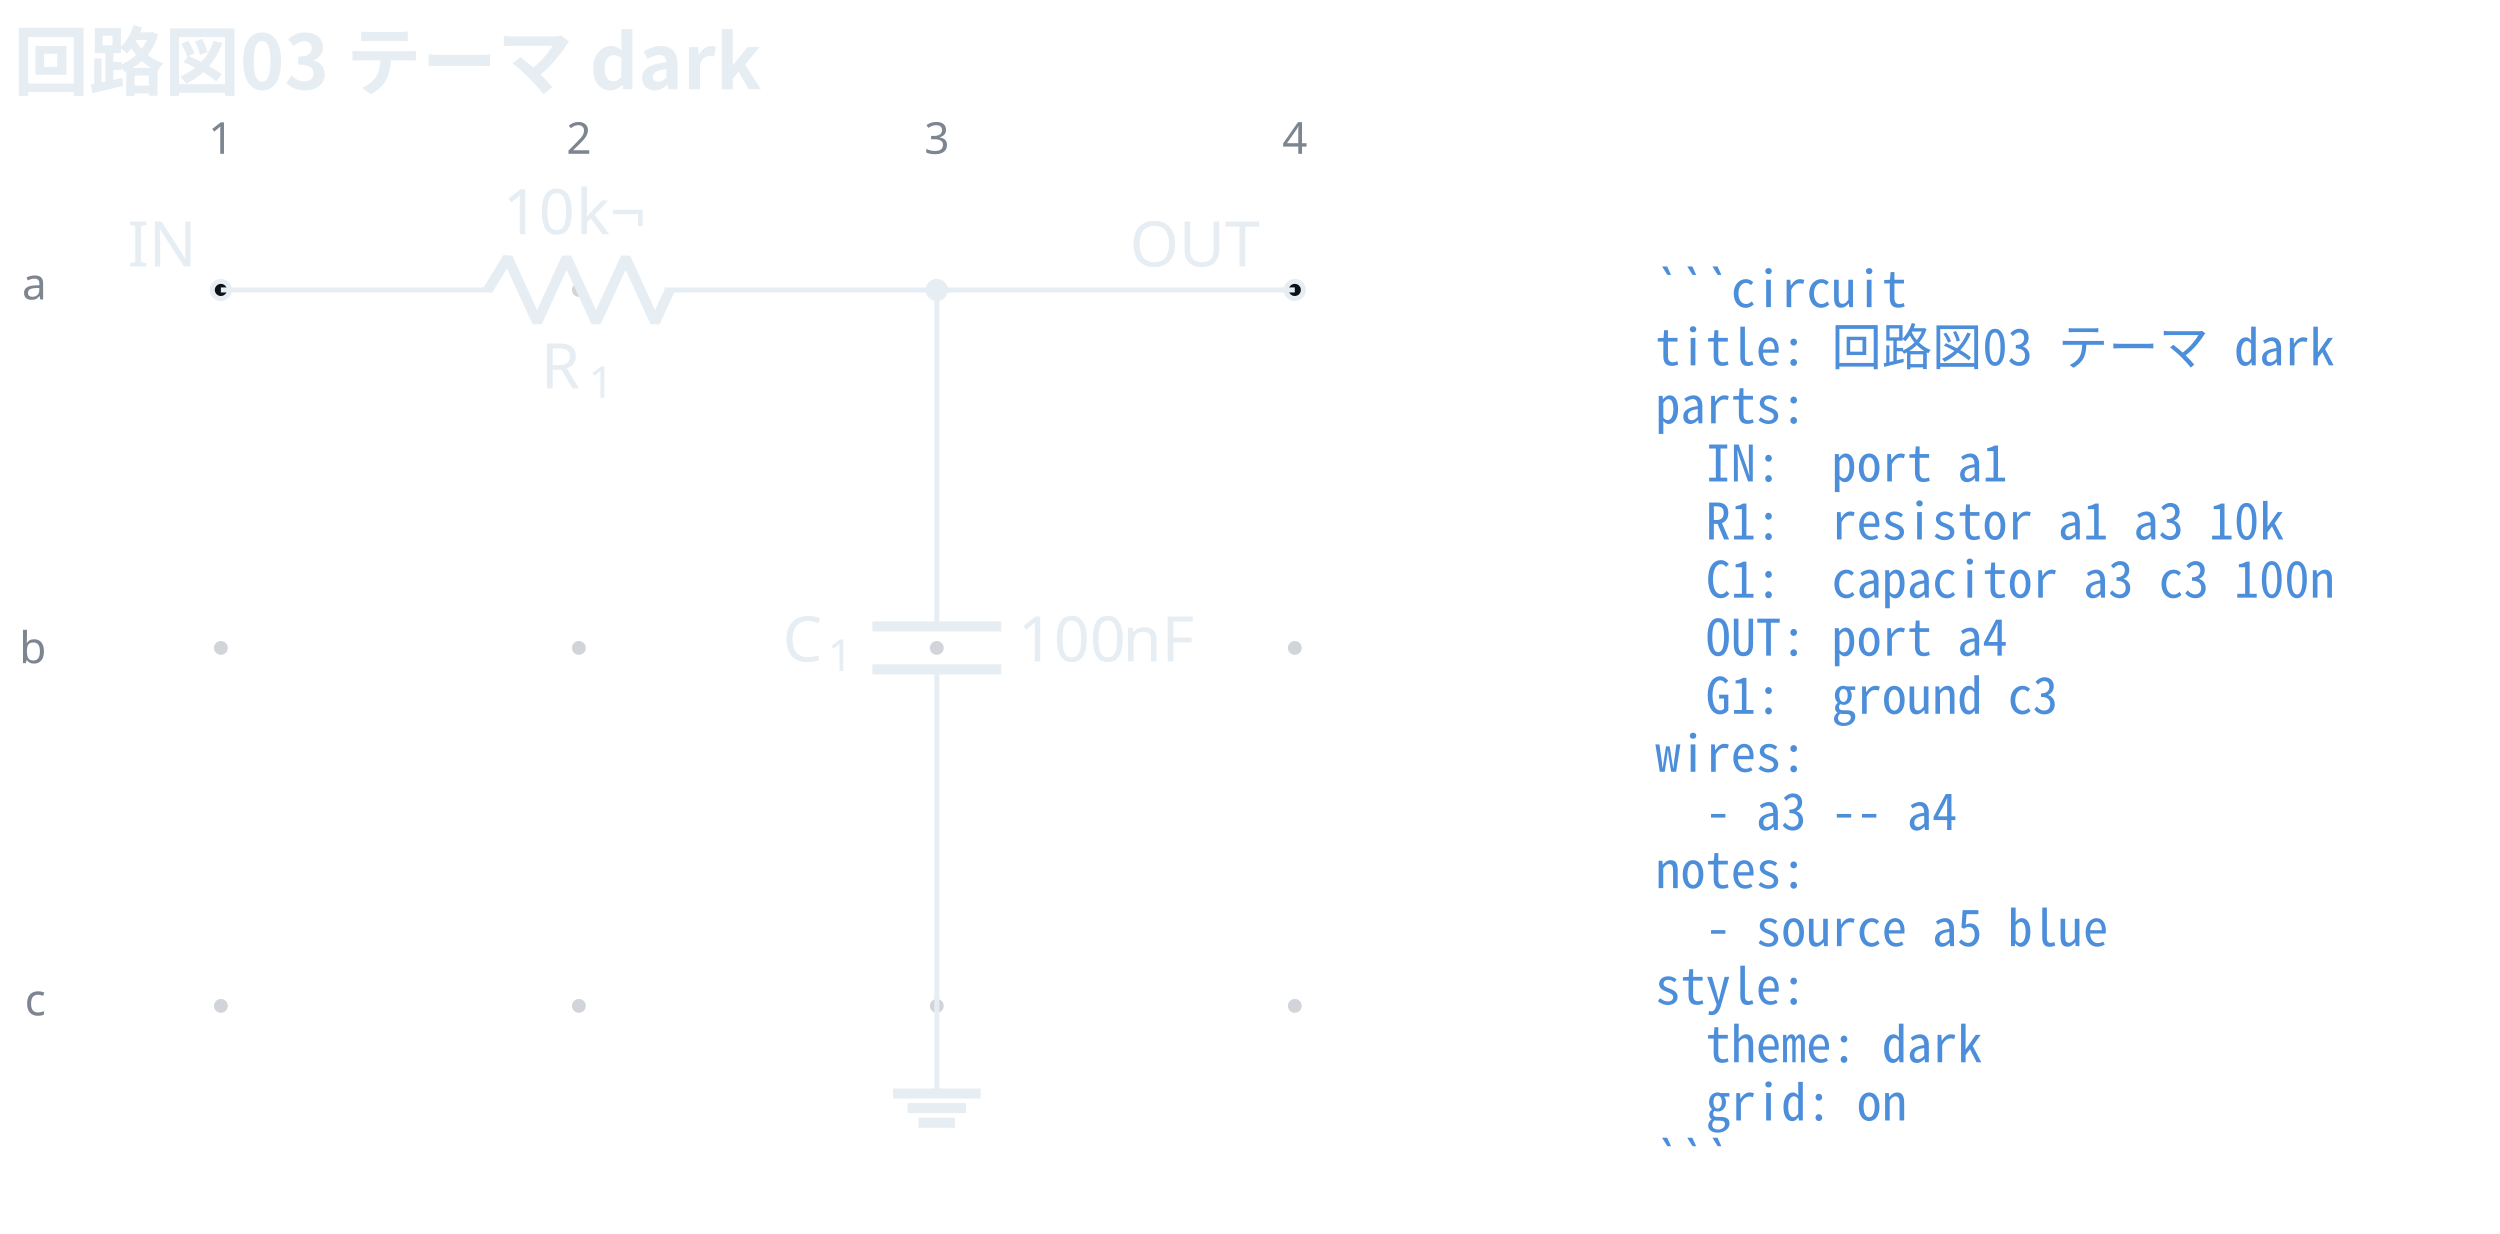
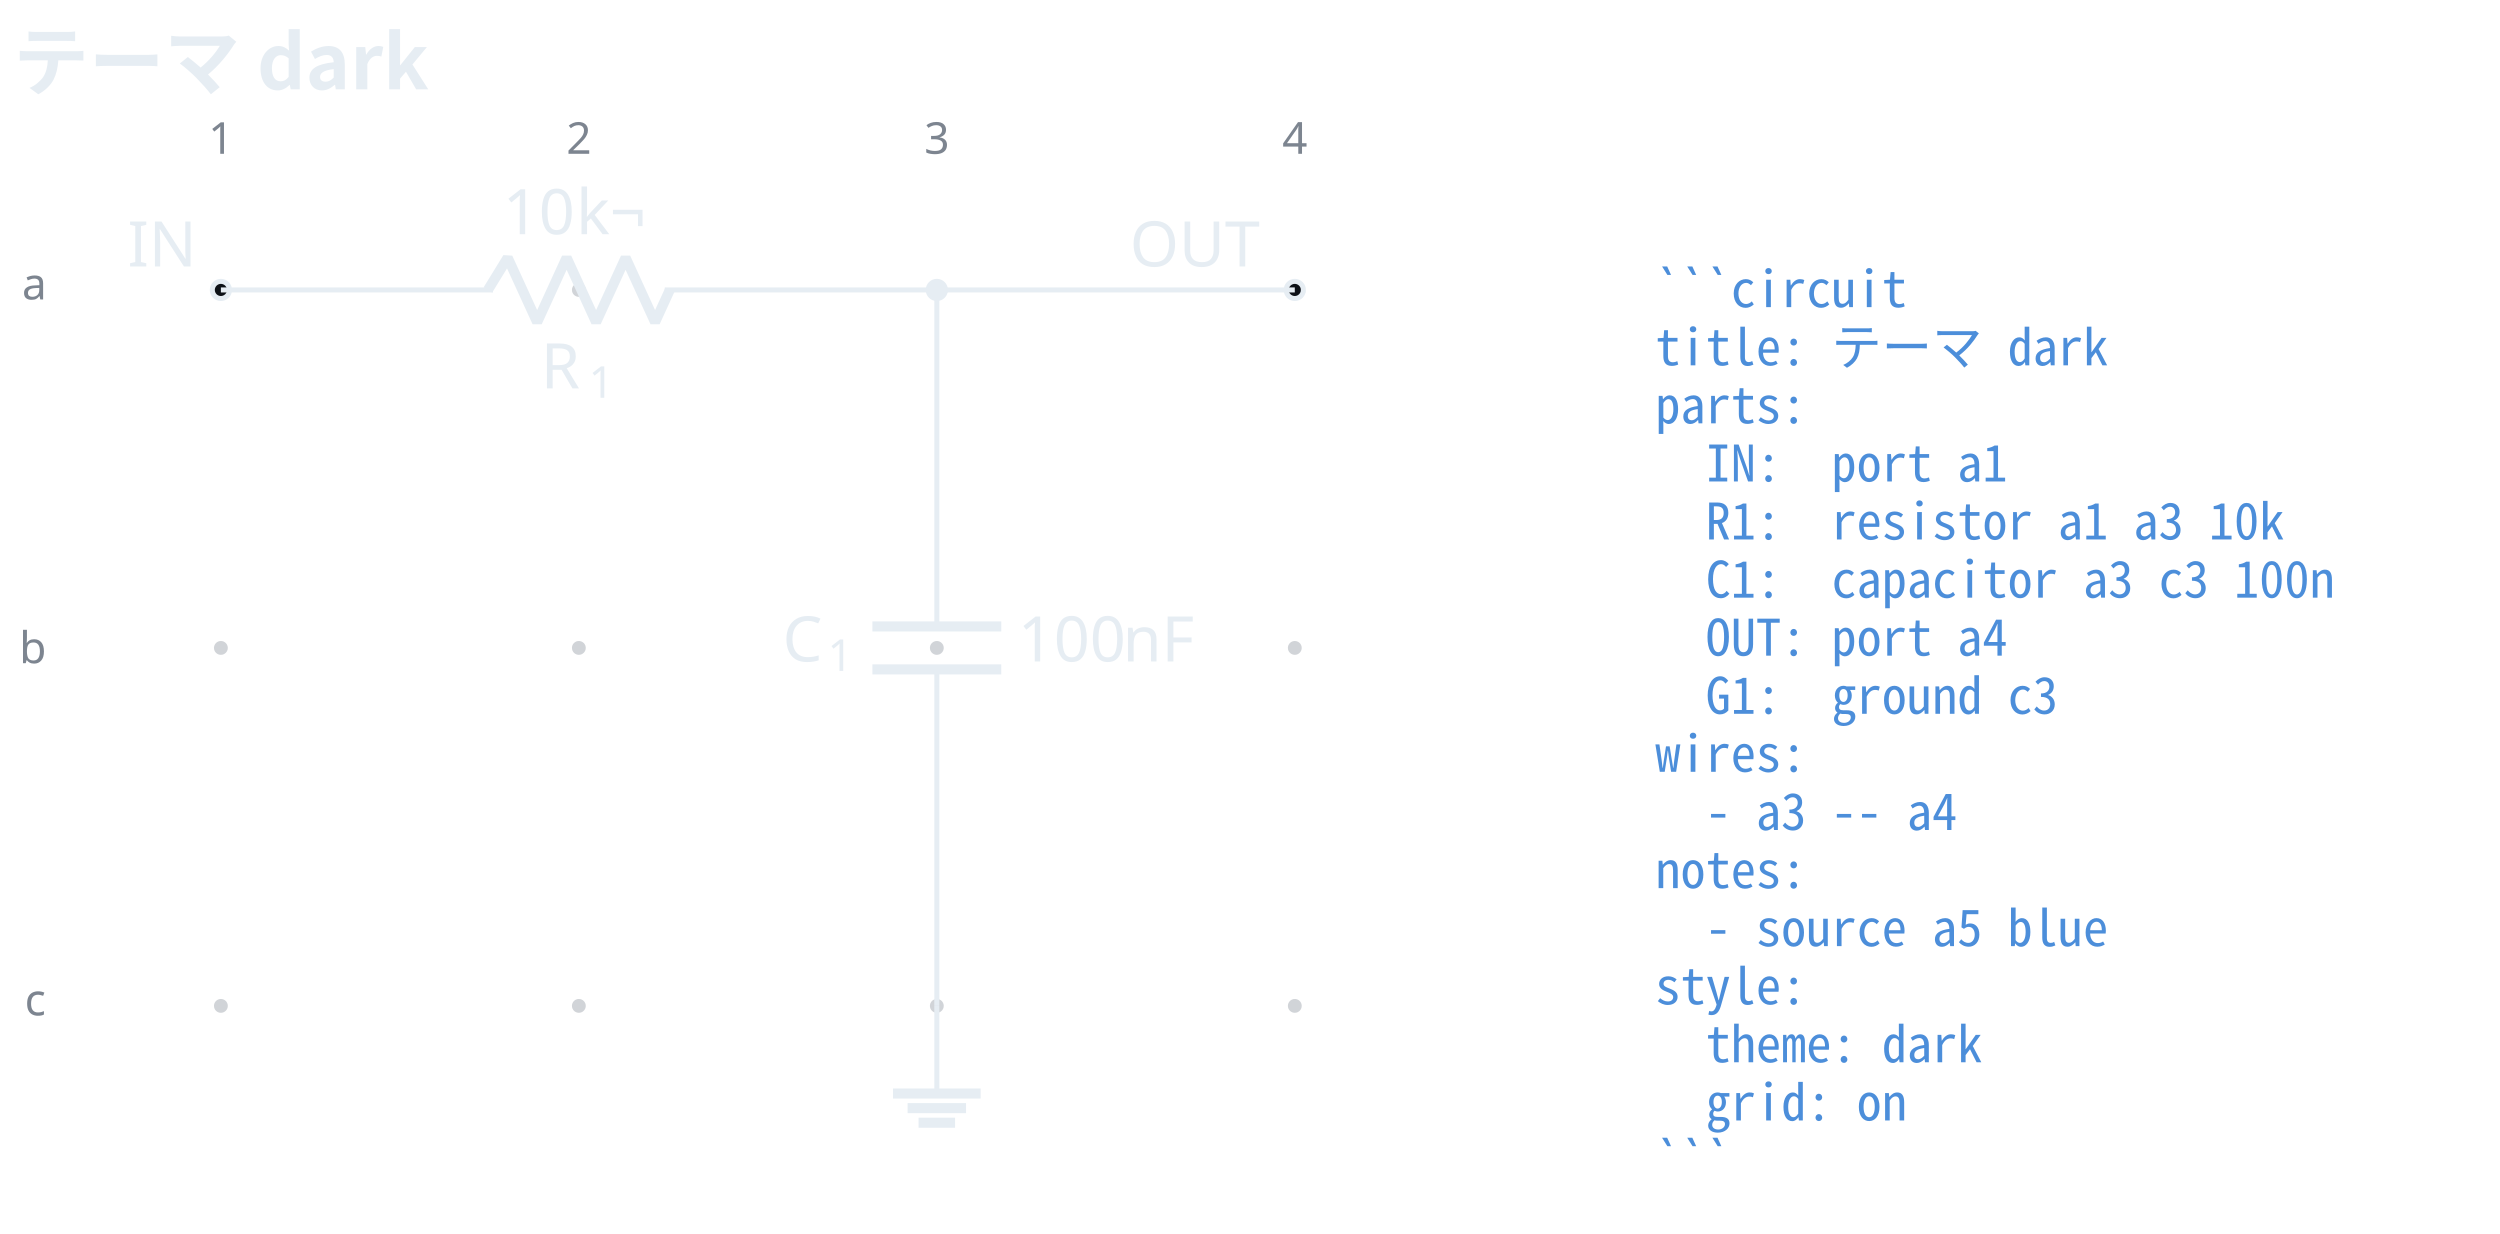
<svg xmlns="http://www.w3.org/2000/svg" data-circuit-fence="0.1.0" fill="#e6edf3" width="529.887" height="261.477" viewBox="-72 -72 397.416 196.108">
  <g stroke="#e6edf3" stroke-miterlimit="10" stroke-width=".8">
    <path fill="#7d8590" fill-opacity=".35" stroke="none" stroke-opacity=".35" d="M-35.787-25.909a1.1 1.1 0 1 0-2.2 0 1.1 1.1 0 0 0 2.2 0M-35.787 30.997a1.1 1.1 0 1 0-2.2 0 1.1 1.1 0 0 0 2.2 0M-35.787 87.902a1.1 1.1 0 1 0-2.2 0 1.1 1.1 0 0 0 2.2 0M21.118-25.909a1.1 1.1 0 1 0-2.2 0 1.1 1.1 0 0 0 2.2 0M21.118 30.997a1.1 1.1 0 1 0-2.2 0 1.1 1.1 0 0 0 2.2 0M21.118 87.902a1.1 1.1 0 1 0-2.2 0 1.1 1.1 0 0 0 2.2 0M78.024-25.909a1.1 1.1 0 1 0-2.2 0 1.1 1.1 0 0 0 2.2 0M78.024 30.997a1.1 1.1 0 1 0-2.2 0 1.1 1.1 0 0 0 2.2 0M78.024 87.902a1.1 1.1 0 1 0-2.2 0 1.1 1.1 0 0 0 2.2 0M134.93-25.909a1.1 1.1 0 1 0-2.2 0 1.1 1.1 0 0 0 2.2 0M134.93 30.997a1.1 1.1 0 1 0-2.2 0 1.1 1.1 0 0 0 2.2 0M134.93 87.902a1.1 1.1 0 1 0-2.2 0 1.1 1.1 0 0 0 2.2 0m-1.1 0" />
    <g fill="#7d8590" stroke="#7d8590">
      <text x="-36.887" y="-25.909" fill="#7d8590" stroke="none" font-family="cmr7" font-size="7" transform="translate(-1.993 -21.645)">1</text>
    </g>
    <g fill="#7d8590" stroke="#7d8590">
      <text x="-36.887" y="-25.909" fill="#7d8590" stroke="none" font-family="cmr7" font-size="7" transform="translate(54.912 -21.645)">2</text>
    </g>
    <g fill="#7d8590" stroke="#7d8590">
      <text x="-36.887" y="-25.909" fill="#7d8590" stroke="none" font-family="cmr7" font-size="7" transform="translate(111.818 -21.645)">3</text>
    </g>
    <g fill="#7d8590" stroke="#7d8590">
      <text x="-36.887" y="-25.909" fill="#7d8590" stroke="none" font-family="cmr7" font-size="7" transform="translate(168.723 -21.645)">4</text>
    </g>
    <g fill="#7d8590" stroke="#7d8590">
      <text x="-36.887" y="-25.909" fill="#7d8590" stroke="none" font-family="cmr7" font-size="7" transform="translate(-31.62 1.507)">a</text>
    </g>
    <g fill="#7d8590" stroke="#7d8590">
      <text x="-36.887" y="-25.909" fill="#7d8590" stroke="none" font-family="cmr7" font-size="7" transform="translate(-32.05 59.336)">b</text>
    </g>
    <g fill="#7d8590" stroke="#7d8590">
      <text x="-36.887" y="-25.909" fill="#7d8590" stroke="none" font-family="cmr7" font-size="7" transform="translate(-31.189 115.318)">c</text>
    </g>
    <g fill="#0d1117">
      <path d="M-35.522-25.909a1.365 1.365 0 1 0-2.73 0 1.365 1.365 0 0 0 2.73 0Zm-1.365 0" />
    </g>
    <text x="-36.887" y="-25.909" stroke="none" font-family="cmr10" font-size="10" transform="translate(-14.844 -3.733)">IN</text>
    <path fill="none" d="M-36.887-25.909h.4m-.4 0H6.36m27.315 0h43.248m-.4 0h.4" />
    <g stroke-linejoin="bevel" stroke-width="1.6">
      <path fill="none" d="m5.561-25.909 3.143-5.121 4.686 10.243 4.685-10.243 4.686 10.243 4.686-10.243 4.686 10.243 2.343-5.122" />
    </g>
    <g stroke="none">
      <text x="-36.887" y="-25.909" font-family="cmmi10" font-size="10" transform="translate(50.866 15.648)">R</text>
      <text x="-29.294" y="-24.409" font-family="cmr7" font-size="7" transform="translate(50.866 15.648)">1</text>
    </g>
    <g stroke="none" font-family="cmr10" font-size="10">
      <text x="-36.887" y="-25.909" transform="translate(44.822 -8.863)">10</text>
      <text x="-25.221" y="-25.909" transform="translate(44.822 -8.863)">k¬</text>
    </g>
    <path fill="none" d="M76.924-25.909v.4m0-.4v53.491m0 6.829v53.491m0-.4v.4" />
    <g stroke-width="1.6">
      <path fill="none" d="M87.167 27.582H66.68m20.486 6.829H66.68" />
    </g>
    <g stroke="none">
      <text x="-36.887" y="-25.909" font-family="cmmi10" font-size="10" transform="translate(89.296 59.058)">C</text>
      <text x="-29.74" y="-24.409" font-family="cmr7" font-size="7" transform="translate(89.296 59.058)">1</text>
    </g>
    <g stroke="none" font-family="cmr10" font-size="10">
      <text x="-36.887" y="-25.909" transform="translate(126.693 59.058)">100</text>
      <text x="-20.22" y="-25.909" transform="translate(126.693 59.058)">nF</text>
    </g>
    <g fill="#0d1117">
      <path d="M135.195-25.909a1.365 1.365 0 1 0-2.731 0 1.365 1.365 0 0 0 2.73 0Zm-1.366 0" />
    </g>
    <text x="-36.887" y="-25.909" stroke="none" font-family="cmr10" font-size="10" transform="translate(144.483 -3.733)">OUT</text>
    <path fill="none" d="M76.924 87.902v13.93" />
    <path fill="none" stroke-width="1.6" d="M69.959 101.833h13.93m-11.609 2.321h9.287m-7.545 2.322h5.804" />
    <path fill="none" d="M76.924-25.909h56.905" />
    <path d="M78.29-25.909a1.365 1.365 0 1 0-2.732 0 1.365 1.365 0 0 0 2.731 0Zm-1.366 0" />
    <g>
      <text x="-36.887" y="-25.909" fill="#4c8eda" stroke="none" font-family="'Noto Sans Mono CJK JP',ui-monospace,'SFMono-Regular',Consolas,'Liberation Mono',monospace" font-size="8" transform="translate(228.022 2.733)" xml:space="preserve">```circuit</text>
    </g>
    <g>
-       <text x="-36.887" y="-25.909" fill="#4c8eda" stroke="none" font-family="'Noto Sans Mono CJK JP',ui-monospace,'SFMono-Regular',Consolas,'Liberation Mono',monospace" font-size="8" transform="translate(228.022 11.98)" xml:space="preserve">title: 回路図03 テーマ dark</text>
+       <text x="-36.887" y="-25.909" fill="#4c8eda" stroke="none" font-family="'Noto Sans Mono CJK JP',ui-monospace,'SFMono-Regular',Consolas,'Liberation Mono',monospace" font-size="8" transform="translate(228.022 11.98)" xml:space="preserve">title: テーマ dark</text>
    </g>
    <g>
      <text x="-36.887" y="-25.909" fill="#4c8eda" stroke="none" font-family="'Noto Sans Mono CJK JP',ui-monospace,'SFMono-Regular',Consolas,'Liberation Mono',monospace" font-size="8" transform="translate(228.022 21.2)" xml:space="preserve">parts:</text>
    </g>
    <g>
      <text x="-36.887" y="-25.909" fill="#4c8eda" stroke="none" font-family="'Noto Sans Mono CJK JP',ui-monospace,'SFMono-Regular',Consolas,'Liberation Mono',monospace" font-size="8" transform="translate(228.022 30.446)" xml:space="preserve">  IN:  port a1</text>
    </g>
    <g>
      <text x="-36.887" y="-25.909" fill="#4c8eda" stroke="none" font-family="'Noto Sans Mono CJK JP',ui-monospace,'SFMono-Regular',Consolas,'Liberation Mono',monospace" font-size="8" transform="translate(228.022 39.665)" xml:space="preserve">  R1:  resistor a1 a3 10k</text>
    </g>
    <g>
      <text x="-36.887" y="-25.909" fill="#4c8eda" stroke="none" font-family="'Noto Sans Mono CJK JP',ui-monospace,'SFMono-Regular',Consolas,'Liberation Mono',monospace" font-size="8" transform="translate(228.022 48.912)" xml:space="preserve">  C1:  capacitor a3 c3 100n</text>
    </g>
    <g>
      <text x="-36.887" y="-25.909" fill="#4c8eda" stroke="none" font-family="'Noto Sans Mono CJK JP',ui-monospace,'SFMono-Regular',Consolas,'Liberation Mono',monospace" font-size="8" transform="translate(228.022 58.131)" xml:space="preserve">  OUT: port a4</text>
    </g>
    <g>
      <text x="-36.887" y="-25.909" fill="#4c8eda" stroke="none" font-family="'Noto Sans Mono CJK JP',ui-monospace,'SFMono-Regular',Consolas,'Liberation Mono',monospace" font-size="8" transform="translate(228.022 67.378)" xml:space="preserve">  G1:  ground c3</text>
    </g>
    <g>
      <text x="-36.887" y="-25.909" fill="#4c8eda" stroke="none" font-family="'Noto Sans Mono CJK JP',ui-monospace,'SFMono-Regular',Consolas,'Liberation Mono',monospace" font-size="8" transform="translate(228.022 76.596)" xml:space="preserve">wires:</text>
    </g>
    <g>
      <text x="-36.887" y="-25.909" fill="#4c8eda" stroke="none" font-family="'Noto Sans Mono CJK JP',ui-monospace,'SFMono-Regular',Consolas,'Liberation Mono',monospace" font-size="8" transform="translate(228.022 85.844)" xml:space="preserve">  - a3 -- a4</text>
    </g>
    <g>
      <text x="-36.887" y="-25.909" fill="#4c8eda" stroke="none" font-family="'Noto Sans Mono CJK JP',ui-monospace,'SFMono-Regular',Consolas,'Liberation Mono',monospace" font-size="8" transform="translate(228.022 95.091)" xml:space="preserve">notes:</text>
    </g>
    <g>
      <text x="-36.887" y="-25.909" fill="#4c8eda" stroke="none" font-family="'Noto Sans Mono CJK JP',ui-monospace,'SFMono-Regular',Consolas,'Liberation Mono',monospace" font-size="8" transform="translate(228.022 104.31)" xml:space="preserve">  - source a5 blue</text>
    </g>
    <g>
      <text x="-36.887" y="-25.909" fill="#4c8eda" stroke="none" font-family="'Noto Sans Mono CJK JP',ui-monospace,'SFMono-Regular',Consolas,'Liberation Mono',monospace" font-size="8" transform="translate(228.022 113.557)" xml:space="preserve">style:</text>
    </g>
    <g>
      <text x="-36.887" y="-25.909" fill="#4c8eda" stroke="none" font-family="'Noto Sans Mono CJK JP',ui-monospace,'SFMono-Regular',Consolas,'Liberation Mono',monospace" font-size="8" transform="translate(228.022 122.775)" xml:space="preserve">  theme: dark</text>
    </g>
    <g>
      <text x="-36.887" y="-25.909" fill="#4c8eda" stroke="none" font-family="'Noto Sans Mono CJK JP',ui-monospace,'SFMono-Regular',Consolas,'Liberation Mono',monospace" font-size="8" transform="translate(228.022 132.023)" xml:space="preserve">  grid: on</text>
    </g>
    <g>
      <text x="-36.887" y="-25.909" fill="#4c8eda" stroke="none" font-family="'Noto Sans Mono CJK JP',ui-monospace,'SFMono-Regular',Consolas,'Liberation Mono',monospace" font-size="8" transform="translate(228.022 141.241)" xml:space="preserve">```</text>
    </g>
    <g>
-       <text x="-36.887" y="-25.909" fill="#e6edf3" stroke="none" font-family="'Noto Sans CJK JP','Noto Sans JP','Hiragino Sans','Yu Gothic',sans-serif" font-size="12" transform="translate(-32.983 -31.889)" font-weight="bold">回路図03 テーマ dark</text>
+       <text x="-36.887" y="-25.909" fill="#e6edf3" stroke="none" font-family="'Noto Sans CJK JP','Noto Sans JP','Hiragino Sans','Yu Gothic',sans-serif" font-size="12" transform="translate(-32.983 -31.889)" font-weight="bold">テーマ dark</text>
    </g>
  </g>
</svg>
